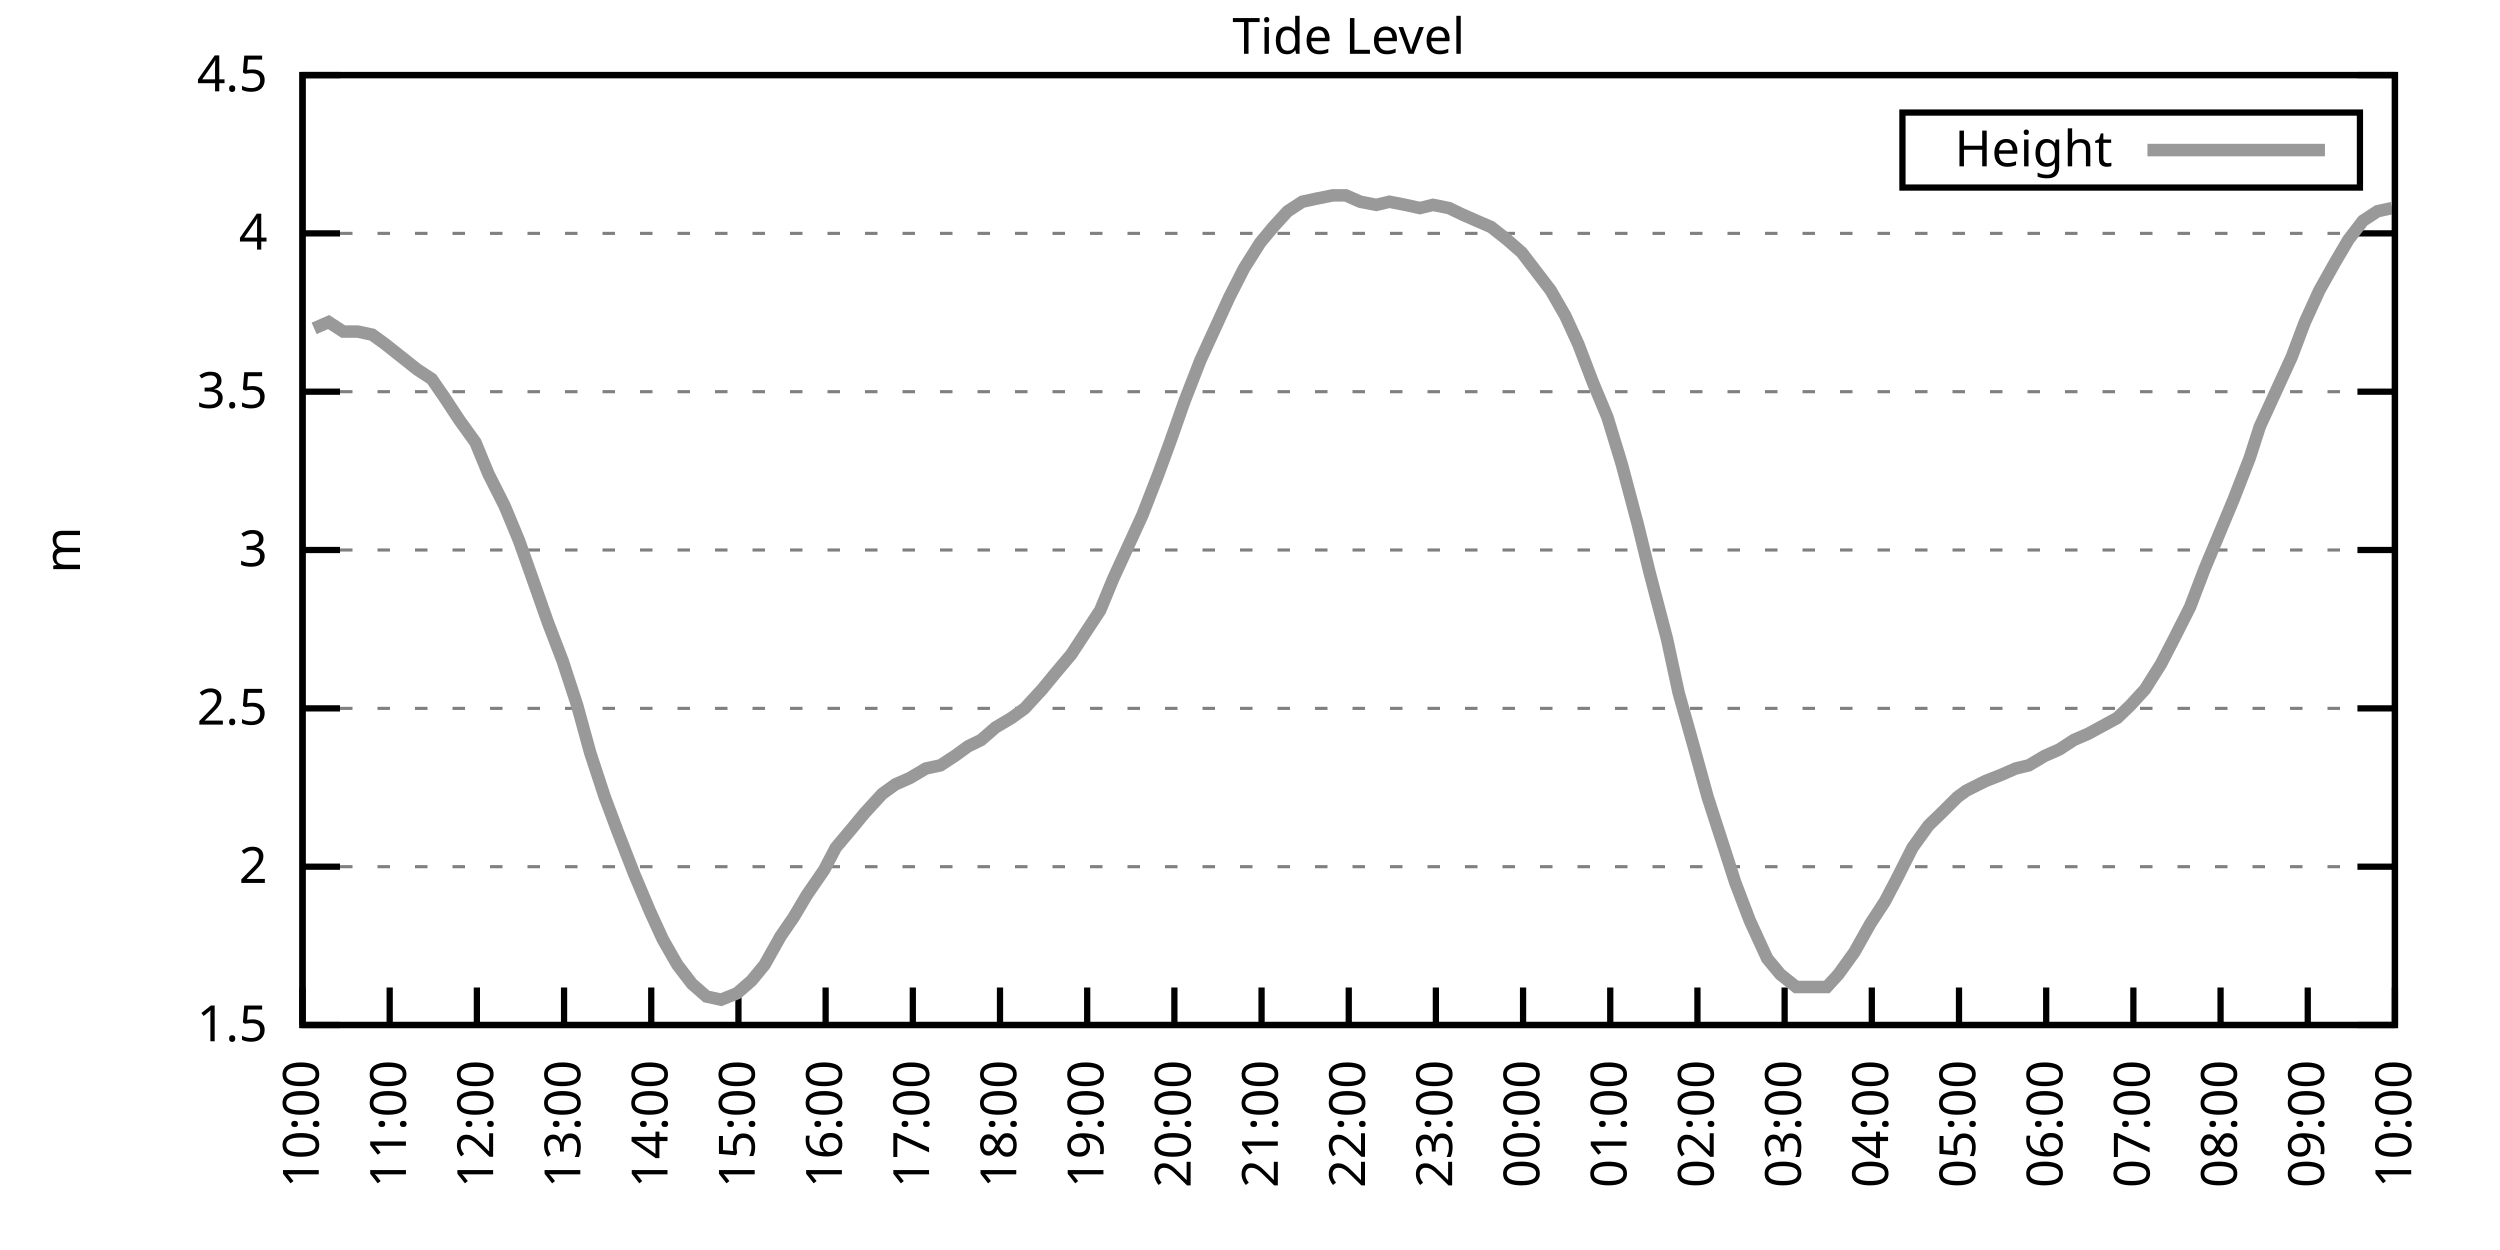
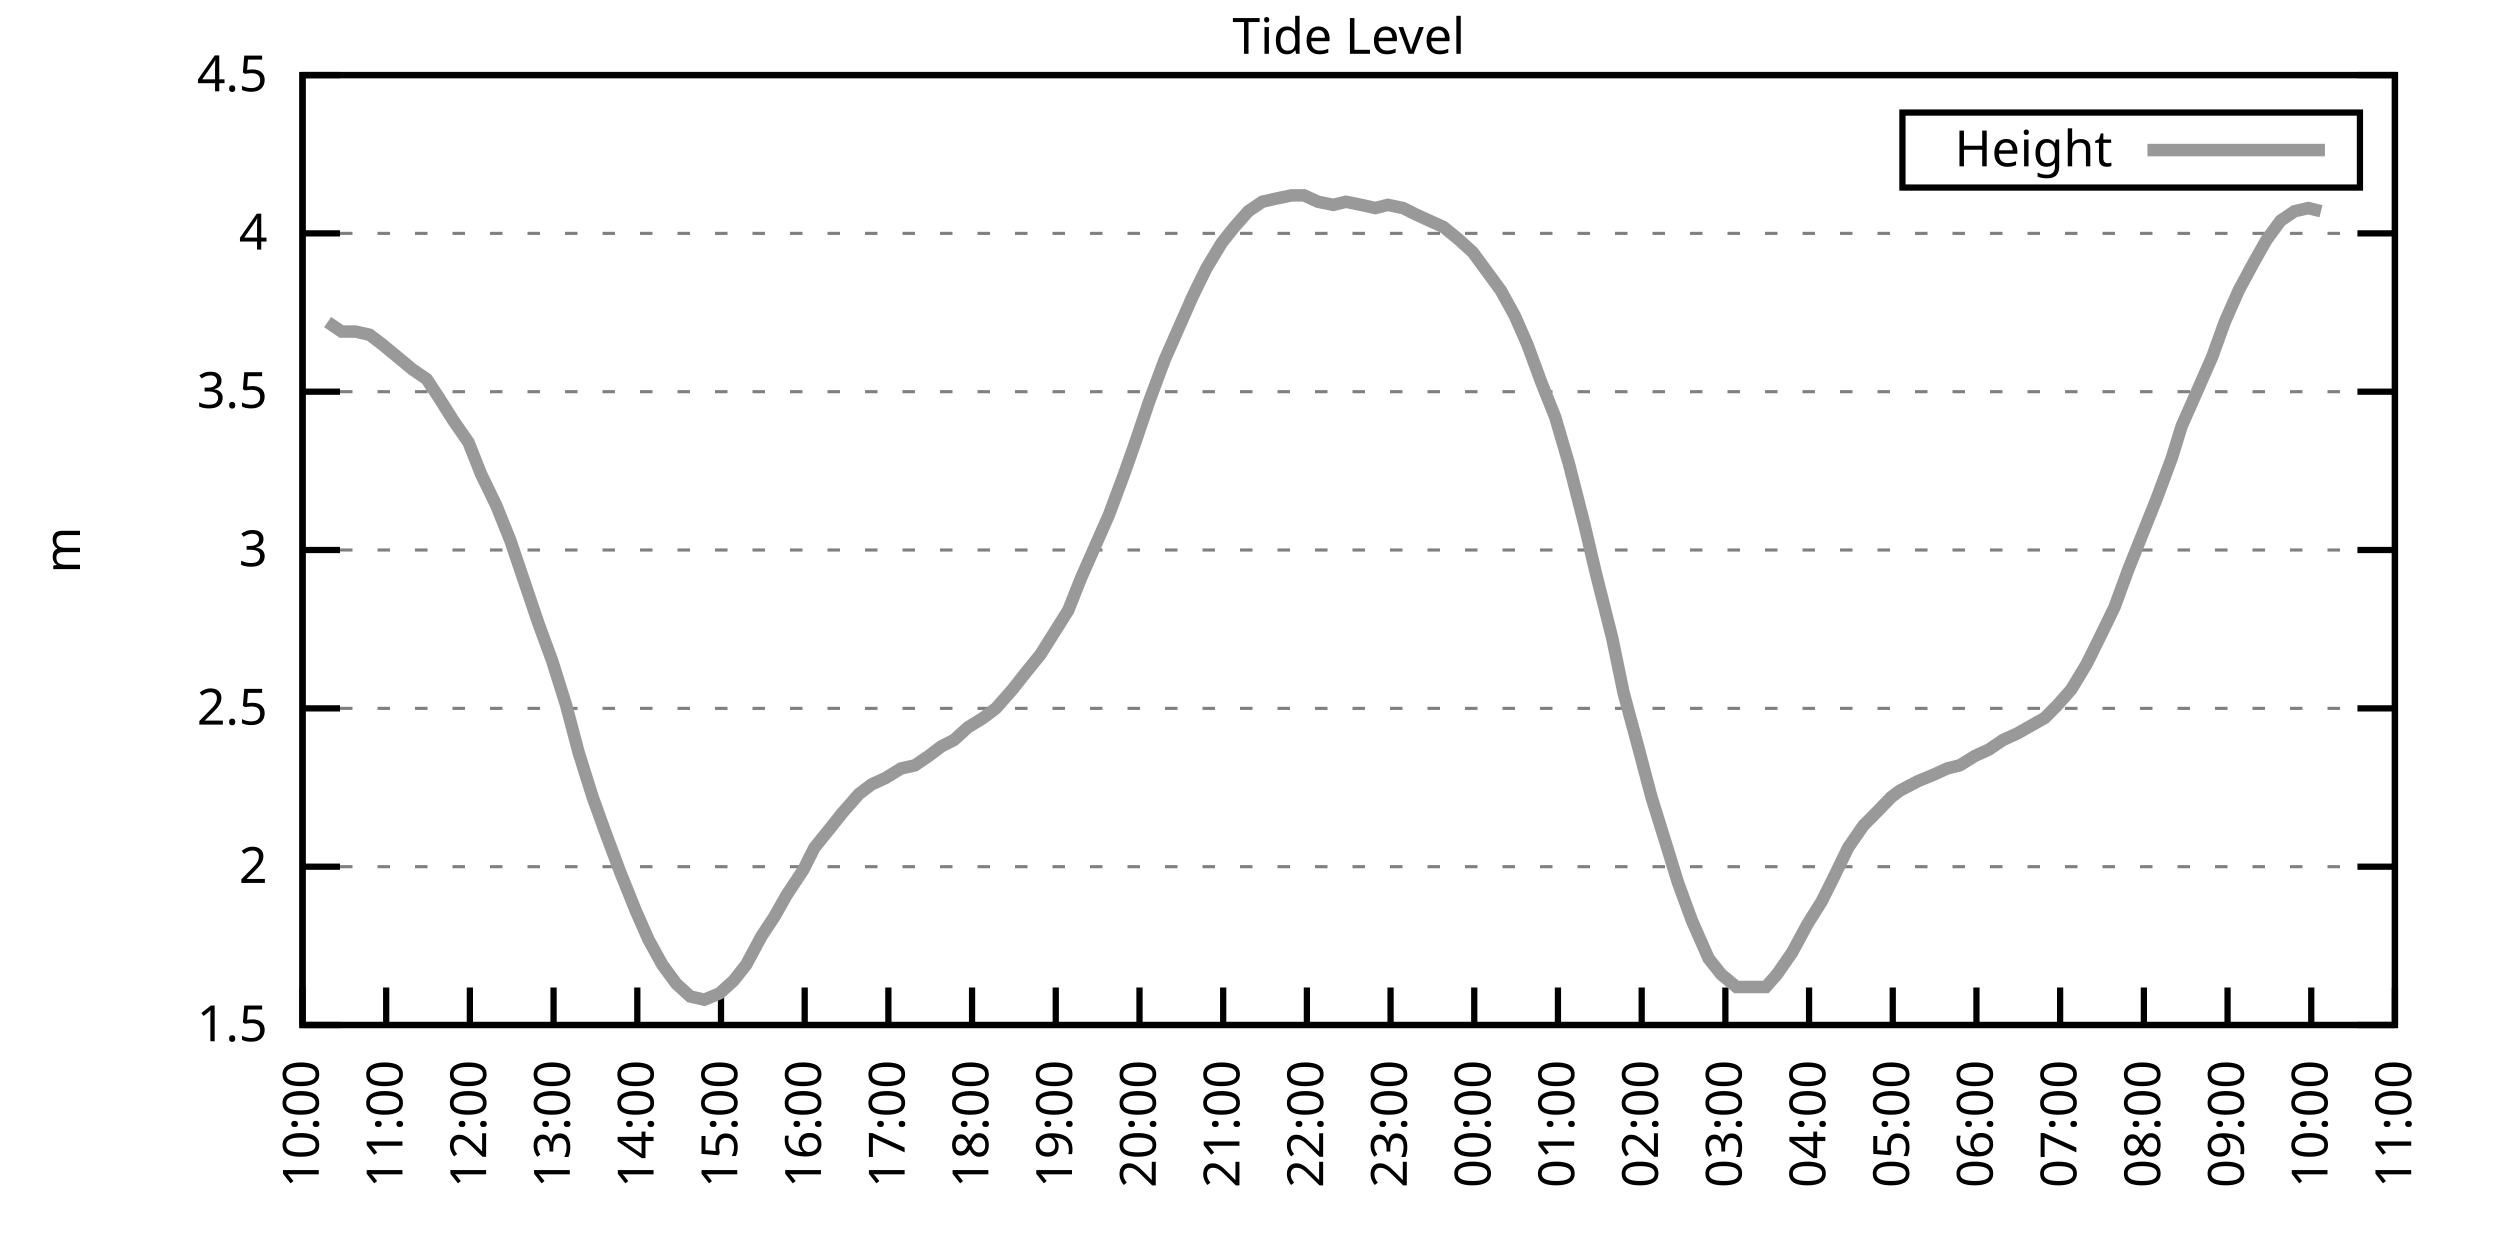
<svg xmlns="http://www.w3.org/2000/svg" xmlns:xlink="http://www.w3.org/1999/xlink" width="400" height="200" viewBox="0 0 400 200">
  <g id="gnuplot_canvas">
    <rect x="0" y="0" width="400" height="200" fill="none" />
    <defs>
      <circle id="gpDot" r="0.5" stroke-width="0.5" stroke="currentColor" />
      <path id="gpPt0" stroke-width="0.333" stroke="currentColor" d="M-1,0 h2 M0,-1 v2" />
      <path id="gpPt1" stroke-width="0.333" stroke="currentColor" d="M-1,-1 L1,1 M1,-1 L-1,1" />
      <path id="gpPt2" stroke-width="0.333" stroke="currentColor" d="M-1,0 L1,0 M0,-1 L0,1 M-1,-1 L1,1 M-1,1 L1,-1" />
      <rect id="gpPt3" stroke-width="0.333" stroke="currentColor" x="-1" y="-1" width="2" height="2" />
      <rect id="gpPt4" stroke-width="0.333" stroke="currentColor" fill="currentColor" x="-1" y="-1" width="2" height="2" />
      <circle id="gpPt5" stroke-width="0.333" stroke="currentColor" cx="0" cy="0" r="1" />
      <use xlink:href="#gpPt5" id="gpPt6" fill="currentColor" stroke="none" />
      <path id="gpPt7" stroke-width="0.333" stroke="currentColor" d="M0,-1.33 L-1.33,0.67 L1.33,0.67 z" />
      <use xlink:href="#gpPt7" id="gpPt8" fill="currentColor" stroke="none" />
      <use xlink:href="#gpPt7" id="gpPt9" stroke="currentColor" transform="rotate(180)" />
      <use xlink:href="#gpPt9" id="gpPt10" fill="currentColor" stroke="none" />
      <use xlink:href="#gpPt3" id="gpPt11" stroke="currentColor" transform="rotate(45)" />
      <use xlink:href="#gpPt11" id="gpPt12" fill="currentColor" stroke="none" />
      <path id="gpPt13" stroke-width="0.333" stroke="currentColor" d="M0,1.330 L1.265,0.411 L0.782,-1.067 L-0.782,-1.076 L-1.265,0.411 z" />
      <use xlink:href="#gpPt13" id="gpPt14" fill="currentColor" stroke="none" />
      <filter id="textbox" filterUnits="objectBoundingBox" x="0" y="0" height="1" width="1">
        <feFlood flood-color="white" flood-opacity="1" result="bgnd" />
        <feComposite in="SourceGraphic" in2="bgnd" operator="atop" />
      </filter>
      <filter id="greybox" filterUnits="objectBoundingBox" x="0" y="0" height="1" width="1">
        <feFlood flood-color="lightgrey" flood-opacity="1" result="grey" />
        <feComposite in="SourceGraphic" in2="grey" operator="atop" />
      </filter>
    </defs>
    <g fill="none" color="white" stroke="currentColor" stroke-width="1.00" stroke-linecap="butt" stroke-linejoin="miter">
</g>
    <g fill="none" color="black" stroke="currentColor" stroke-width="1.00" stroke-linecap="butt" stroke-linejoin="miter">
      <g stroke="none" shape-rendering="crispEdges">
        <polygon fill="rgb(255, 255, 255)" points="48.40,164.00 383.18,164.00 383.18,12.02 48.40,12.02 " />
      </g>
    </g>
    <g fill="none" color="black" stroke="currentColor" stroke-width="1.00" stroke-linecap="butt" stroke-linejoin="miter">
</g>
    <g fill="none" color="black" stroke="black" stroke-width="0.50" stroke-linecap="butt" stroke-linejoin="miter">
</g>
    <g fill="none" color="gray" stroke="currentColor" stroke-width="0.50" stroke-linecap="butt" stroke-linejoin="miter">
      <path stroke="gray" stroke-dasharray="2,4" class="gridline" d="M48.40,164.00 L383.19,164.00  " />
    </g>
    <g fill="none" color="gray" stroke="gray" stroke-width="1.00" stroke-linecap="butt" stroke-linejoin="miter">
</g>
    <g fill="none" color="black" stroke="currentColor" stroke-width="1.00" stroke-linecap="butt" stroke-linejoin="miter">
      <path stroke="black" d="M48.40,164.00 L54.40,164.00 M383.19,164.00 L377.19,164.00  " />
      <g transform="translate(42.80,166.60)" stroke="none" fill="black" font-family="Sans" font-size="8.00" text-anchor="end">
        <text>
          <tspan font-family="Sans"> 1.5</tspan>
        </text>
      </g>
    </g>
    <g fill="none" color="black" stroke="currentColor" stroke-width="1.00" stroke-linecap="butt" stroke-linejoin="miter">
</g>
    <g fill="none" color="black" stroke="black" stroke-width="0.50" stroke-linecap="butt" stroke-linejoin="miter">
</g>
    <g fill="none" color="gray" stroke="currentColor" stroke-width="0.50" stroke-linecap="butt" stroke-linejoin="miter">
      <path stroke="gray" stroke-dasharray="2,4" class="gridline" d="M48.40,138.67 L383.19,138.67  " />
    </g>
    <g fill="none" color="gray" stroke="gray" stroke-width="1.00" stroke-linecap="butt" stroke-linejoin="miter">
</g>
    <g fill="none" color="black" stroke="currentColor" stroke-width="1.00" stroke-linecap="butt" stroke-linejoin="miter">
      <path stroke="black" d="M48.40,138.67 L54.40,138.67 M383.19,138.67 L377.19,138.67  " />
      <g transform="translate(42.80,141.27)" stroke="none" fill="black" font-family="Sans" font-size="8.00" text-anchor="end">
        <text>
          <tspan font-family="Sans"> 2</tspan>
        </text>
      </g>
    </g>
    <g fill="none" color="black" stroke="currentColor" stroke-width="1.00" stroke-linecap="butt" stroke-linejoin="miter">
</g>
    <g fill="none" color="black" stroke="black" stroke-width="0.50" stroke-linecap="butt" stroke-linejoin="miter">
</g>
    <g fill="none" color="gray" stroke="currentColor" stroke-width="0.50" stroke-linecap="butt" stroke-linejoin="miter">
      <path stroke="gray" stroke-dasharray="2,4" class="gridline" d="M48.40,113.34 L383.19,113.34  " />
    </g>
    <g fill="none" color="gray" stroke="gray" stroke-width="1.00" stroke-linecap="butt" stroke-linejoin="miter">
</g>
    <g fill="none" color="black" stroke="currentColor" stroke-width="1.00" stroke-linecap="butt" stroke-linejoin="miter">
      <path stroke="black" d="M48.40,113.34 L54.40,113.34 M383.19,113.34 L377.19,113.34  " />
      <g transform="translate(42.80,115.94)" stroke="none" fill="black" font-family="Sans" font-size="8.00" text-anchor="end">
        <text>
          <tspan font-family="Sans"> 2.5</tspan>
        </text>
      </g>
    </g>
    <g fill="none" color="black" stroke="currentColor" stroke-width="1.00" stroke-linecap="butt" stroke-linejoin="miter">
</g>
    <g fill="none" color="black" stroke="black" stroke-width="0.50" stroke-linecap="butt" stroke-linejoin="miter">
</g>
    <g fill="none" color="gray" stroke="currentColor" stroke-width="0.50" stroke-linecap="butt" stroke-linejoin="miter">
      <path stroke="gray" stroke-dasharray="2,4" class="gridline" d="M48.40,88.00 L383.19,88.00  " />
    </g>
    <g fill="none" color="gray" stroke="gray" stroke-width="1.00" stroke-linecap="butt" stroke-linejoin="miter">
</g>
    <g fill="none" color="black" stroke="currentColor" stroke-width="1.00" stroke-linecap="butt" stroke-linejoin="miter">
      <path stroke="black" d="M48.40,88.00 L54.40,88.00 M383.19,88.00 L377.19,88.00  " />
      <g transform="translate(42.80,90.60)" stroke="none" fill="black" font-family="Sans" font-size="8.00" text-anchor="end">
        <text>
          <tspan font-family="Sans"> 3</tspan>
        </text>
      </g>
    </g>
    <g fill="none" color="black" stroke="currentColor" stroke-width="1.00" stroke-linecap="butt" stroke-linejoin="miter">
</g>
    <g fill="none" color="black" stroke="black" stroke-width="0.50" stroke-linecap="butt" stroke-linejoin="miter">
</g>
    <g fill="none" color="gray" stroke="currentColor" stroke-width="0.50" stroke-linecap="butt" stroke-linejoin="miter">
      <path stroke="gray" stroke-dasharray="2,4" class="gridline" d="M48.40,62.67 L383.19,62.67  " />
    </g>
    <g fill="none" color="gray" stroke="gray" stroke-width="1.00" stroke-linecap="butt" stroke-linejoin="miter">
</g>
    <g fill="none" color="black" stroke="currentColor" stroke-width="1.00" stroke-linecap="butt" stroke-linejoin="miter">
      <path stroke="black" d="M48.40,62.67 L54.40,62.67 M383.19,62.67 L377.19,62.67  " />
      <g transform="translate(42.80,65.27)" stroke="none" fill="black" font-family="Sans" font-size="8.00" text-anchor="end">
        <text>
          <tspan font-family="Sans"> 3.5</tspan>
        </text>
      </g>
    </g>
    <g fill="none" color="black" stroke="currentColor" stroke-width="1.00" stroke-linecap="butt" stroke-linejoin="miter">
</g>
    <g fill="none" color="black" stroke="black" stroke-width="0.50" stroke-linecap="butt" stroke-linejoin="miter">
</g>
    <g fill="none" color="gray" stroke="currentColor" stroke-width="0.50" stroke-linecap="butt" stroke-linejoin="miter">
      <path stroke="gray" stroke-dasharray="2,4" class="gridline" d="M48.40,37.34 L383.19,37.34  " />
    </g>
    <g fill="none" color="gray" stroke="gray" stroke-width="1.00" stroke-linecap="butt" stroke-linejoin="miter">
</g>
    <g fill="none" color="black" stroke="currentColor" stroke-width="1.00" stroke-linecap="butt" stroke-linejoin="miter">
      <path stroke="black" d="M48.40,37.34 L54.40,37.34 M383.19,37.34 L377.19,37.34  " />
      <g transform="translate(42.80,39.94)" stroke="none" fill="black" font-family="Sans" font-size="8.00" text-anchor="end">
        <text>
          <tspan font-family="Sans"> 4</tspan>
        </text>
      </g>
    </g>
    <g fill="none" color="black" stroke="currentColor" stroke-width="1.00" stroke-linecap="butt" stroke-linejoin="miter">
</g>
    <g fill="none" color="black" stroke="black" stroke-width="0.50" stroke-linecap="butt" stroke-linejoin="miter">
</g>
    <g fill="none" color="gray" stroke="currentColor" stroke-width="0.50" stroke-linecap="butt" stroke-linejoin="miter">
      <path stroke="gray" stroke-dasharray="2,4" class="gridline" d="M48.40,12.01 L383.19,12.01  " />
    </g>
    <g fill="none" color="gray" stroke="gray" stroke-width="1.00" stroke-linecap="butt" stroke-linejoin="miter">
</g>
    <g fill="none" color="black" stroke="currentColor" stroke-width="1.00" stroke-linecap="butt" stroke-linejoin="miter">
      <path stroke="black" d="M48.40,12.01 L54.40,12.01 M383.19,12.01 L377.19,12.01  " />
      <g transform="translate(42.80,14.61)" stroke="none" fill="black" font-family="Sans" font-size="8.00" text-anchor="end">
        <text>
          <tspan font-family="Sans"> 4.5</tspan>
        </text>
      </g>
    </g>
    <g fill="none" color="black" stroke="currentColor" stroke-width="1.00" stroke-linecap="butt" stroke-linejoin="miter">
      <path stroke="black" d="M48.40,164.00 L48.40,158.00  " />
      <g transform="translate(51.00,169.60) rotate(270.00)" stroke="none" fill="black" font-family="Sans" font-size="8.00" text-anchor="end">
        <text>
          <tspan font-family="Sans">10:00</tspan>
        </text>
      </g>
    </g>
    <g fill="none" color="black" stroke="currentColor" stroke-width="1.00" stroke-linecap="butt" stroke-linejoin="miter">
-       <path stroke="black" d="M62.35,164.00 L62.35,158.00  " />
-       <g transform="translate(64.95,169.60) rotate(270.00)" stroke="none" fill="black" font-family="Sans" font-size="8.00" text-anchor="end">
+       <path stroke="black" d="M61.79,164.00 L61.79,158.00  " />
+       <g transform="translate(64.39,169.60) rotate(270.00)" stroke="none" fill="black" font-family="Sans" font-size="8.00" text-anchor="end">
        <text>
          <tspan font-family="Sans">11:00</tspan>
        </text>
      </g>
    </g>
    <g fill="none" color="black" stroke="currentColor" stroke-width="1.00" stroke-linecap="butt" stroke-linejoin="miter">
-       <path stroke="black" d="M76.30,164.00 L76.30,158.00  " />
-       <g transform="translate(78.90,169.60) rotate(270.00)" stroke="none" fill="black" font-family="Sans" font-size="8.00" text-anchor="end">
+       <path stroke="black" d="M75.18,164.00 L75.18,158.00  " />
+       <g transform="translate(77.78,169.60) rotate(270.00)" stroke="none" fill="black" font-family="Sans" font-size="8.00" text-anchor="end">
        <text>
          <tspan font-family="Sans">12:00</tspan>
        </text>
      </g>
    </g>
    <g fill="none" color="black" stroke="currentColor" stroke-width="1.00" stroke-linecap="butt" stroke-linejoin="miter">
-       <path stroke="black" d="M90.25,164.00 L90.25,158.00  " />
-       <g transform="translate(92.85,169.60) rotate(270.00)" stroke="none" fill="black" font-family="Sans" font-size="8.00" text-anchor="end">
+       <path stroke="black" d="M88.57,164.00 L88.57,158.00  " />
+       <g transform="translate(91.17,169.60) rotate(270.00)" stroke="none" fill="black" font-family="Sans" font-size="8.00" text-anchor="end">
        <text>
          <tspan font-family="Sans">13:00</tspan>
        </text>
      </g>
    </g>
    <g fill="none" color="black" stroke="currentColor" stroke-width="1.00" stroke-linecap="butt" stroke-linejoin="miter">
-       <path stroke="black" d="M104.20,164.00 L104.20,158.00  " />
-       <g transform="translate(106.80,169.60) rotate(270.00)" stroke="none" fill="black" font-family="Sans" font-size="8.00" text-anchor="end">
+       <path stroke="black" d="M101.97,164.00 L101.97,158.00  " />
+       <g transform="translate(104.57,169.60) rotate(270.00)" stroke="none" fill="black" font-family="Sans" font-size="8.00" text-anchor="end">
        <text>
          <tspan font-family="Sans">14:00</tspan>
        </text>
      </g>
    </g>
    <g fill="none" color="black" stroke="currentColor" stroke-width="1.00" stroke-linecap="butt" stroke-linejoin="miter">
-       <path stroke="black" d="M118.15,164.00 L118.15,158.00  " />
-       <g transform="translate(120.75,169.60) rotate(270.00)" stroke="none" fill="black" font-family="Sans" font-size="8.00" text-anchor="end">
+       <path stroke="black" d="M115.36,164.00 L115.36,158.00  " />
+       <g transform="translate(117.96,169.60) rotate(270.00)" stroke="none" fill="black" font-family="Sans" font-size="8.00" text-anchor="end">
        <text>
          <tspan font-family="Sans">15:00</tspan>
        </text>
      </g>
    </g>
    <g fill="none" color="black" stroke="currentColor" stroke-width="1.00" stroke-linecap="butt" stroke-linejoin="miter">
-       <path stroke="black" d="M132.10,164.00 L132.10,158.00  " />
-       <g transform="translate(134.70,169.60) rotate(270.00)" stroke="none" fill="black" font-family="Sans" font-size="8.00" text-anchor="end">
+       <path stroke="black" d="M128.75,164.00 L128.75,158.00  " />
+       <g transform="translate(131.35,169.60) rotate(270.00)" stroke="none" fill="black" font-family="Sans" font-size="8.00" text-anchor="end">
        <text>
          <tspan font-family="Sans">16:00</tspan>
        </text>
      </g>
    </g>
    <g fill="none" color="black" stroke="currentColor" stroke-width="1.00" stroke-linecap="butt" stroke-linejoin="miter">
-       <path stroke="black" d="M146.05,164.00 L146.05,158.00  " />
-       <g transform="translate(148.65,169.60) rotate(270.00)" stroke="none" fill="black" font-family="Sans" font-size="8.00" text-anchor="end">
+       <path stroke="black" d="M142.14,164.00 L142.14,158.00  " />
+       <g transform="translate(144.74,169.60) rotate(270.00)" stroke="none" fill="black" font-family="Sans" font-size="8.00" text-anchor="end">
        <text>
          <tspan font-family="Sans">17:00</tspan>
        </text>
      </g>
    </g>
    <g fill="none" color="black" stroke="currentColor" stroke-width="1.00" stroke-linecap="butt" stroke-linejoin="miter">
-       <path stroke="black" d="M160.00,164.00 L160.00,158.00  " />
-       <g transform="translate(162.60,169.60) rotate(270.00)" stroke="none" fill="black" font-family="Sans" font-size="8.00" text-anchor="end">
+       <path stroke="black" d="M155.53,164.00 L155.53,158.00  " />
+       <g transform="translate(158.13,169.60) rotate(270.00)" stroke="none" fill="black" font-family="Sans" font-size="8.00" text-anchor="end">
        <text>
          <tspan font-family="Sans">18:00</tspan>
        </text>
      </g>
    </g>
    <g fill="none" color="black" stroke="currentColor" stroke-width="1.00" stroke-linecap="butt" stroke-linejoin="miter">
-       <path stroke="black" d="M173.95,164.00 L173.95,158.00  " />
-       <g transform="translate(176.55,169.60) rotate(270.00)" stroke="none" fill="black" font-family="Sans" font-size="8.00" text-anchor="end">
+       <path stroke="black" d="M168.92,164.00 L168.92,158.00  " />
+       <g transform="translate(171.52,169.60) rotate(270.00)" stroke="none" fill="black" font-family="Sans" font-size="8.00" text-anchor="end">
        <text>
          <tspan font-family="Sans">19:00</tspan>
        </text>
      </g>
    </g>
    <g fill="none" color="black" stroke="currentColor" stroke-width="1.00" stroke-linecap="butt" stroke-linejoin="miter">
-       <path stroke="black" d="M187.90,164.00 L187.90,158.00  " />
-       <g transform="translate(190.50,169.60) rotate(270.00)" stroke="none" fill="black" font-family="Sans" font-size="8.00" text-anchor="end">
+       <path stroke="black" d="M182.32,164.00 L182.32,158.00  " />
+       <g transform="translate(184.92,169.60) rotate(270.00)" stroke="none" fill="black" font-family="Sans" font-size="8.00" text-anchor="end">
        <text>
          <tspan font-family="Sans">20:00</tspan>
        </text>
      </g>
    </g>
    <g fill="none" color="black" stroke="currentColor" stroke-width="1.00" stroke-linecap="butt" stroke-linejoin="miter">
-       <path stroke="black" d="M201.85,164.00 L201.85,158.00  " />
-       <g transform="translate(204.45,169.60) rotate(270.00)" stroke="none" fill="black" font-family="Sans" font-size="8.00" text-anchor="end">
+       <path stroke="black" d="M195.71,164.00 L195.71,158.00  " />
+       <g transform="translate(198.31,169.60) rotate(270.00)" stroke="none" fill="black" font-family="Sans" font-size="8.00" text-anchor="end">
        <text>
          <tspan font-family="Sans">21:00</tspan>
        </text>
      </g>
    </g>
    <g fill="none" color="black" stroke="currentColor" stroke-width="1.00" stroke-linecap="butt" stroke-linejoin="miter">
-       <path stroke="black" d="M215.80,164.00 L215.80,158.00  " />
-       <g transform="translate(218.40,169.60) rotate(270.00)" stroke="none" fill="black" font-family="Sans" font-size="8.00" text-anchor="end">
+       <path stroke="black" d="M209.10,164.00 L209.10,158.00  " />
+       <g transform="translate(211.70,169.60) rotate(270.00)" stroke="none" fill="black" font-family="Sans" font-size="8.00" text-anchor="end">
        <text>
          <tspan font-family="Sans">22:00</tspan>
        </text>
      </g>
    </g>
    <g fill="none" color="black" stroke="currentColor" stroke-width="1.00" stroke-linecap="butt" stroke-linejoin="miter">
-       <path stroke="black" d="M229.74,164.00 L229.74,158.00  " />
-       <g transform="translate(232.34,169.60) rotate(270.00)" stroke="none" fill="black" font-family="Sans" font-size="8.00" text-anchor="end">
+       <path stroke="black" d="M222.49,164.00 L222.49,158.00  " />
+       <g transform="translate(225.09,169.60) rotate(270.00)" stroke="none" fill="black" font-family="Sans" font-size="8.00" text-anchor="end">
        <text>
          <tspan font-family="Sans">23:00</tspan>
        </text>
      </g>
    </g>
    <g fill="none" color="black" stroke="currentColor" stroke-width="1.00" stroke-linecap="butt" stroke-linejoin="miter">
-       <path stroke="black" d="M243.69,164.00 L243.69,158.00  " />
-       <g transform="translate(246.29,169.60) rotate(270.00)" stroke="none" fill="black" font-family="Sans" font-size="8.00" text-anchor="end">
+       <path stroke="black" d="M235.88,164.00 L235.88,158.00  " />
+       <g transform="translate(238.48,169.60) rotate(270.00)" stroke="none" fill="black" font-family="Sans" font-size="8.00" text-anchor="end">
        <text>
          <tspan font-family="Sans">00:00</tspan>
        </text>
      </g>
    </g>
    <g fill="none" color="black" stroke="currentColor" stroke-width="1.00" stroke-linecap="butt" stroke-linejoin="miter">
-       <path stroke="black" d="M257.64,164.00 L257.64,158.00  " />
-       <g transform="translate(260.24,169.60) rotate(270.00)" stroke="none" fill="black" font-family="Sans" font-size="8.00" text-anchor="end">
+       <path stroke="black" d="M249.27,164.00 L249.27,158.00  " />
+       <g transform="translate(251.87,169.60) rotate(270.00)" stroke="none" fill="black" font-family="Sans" font-size="8.00" text-anchor="end">
        <text>
          <tspan font-family="Sans">01:00</tspan>
        </text>
      </g>
    </g>
    <g fill="none" color="black" stroke="currentColor" stroke-width="1.00" stroke-linecap="butt" stroke-linejoin="miter">
-       <path stroke="black" d="M271.59,164.00 L271.59,158.00  " />
-       <g transform="translate(274.19,169.60) rotate(270.00)" stroke="none" fill="black" font-family="Sans" font-size="8.00" text-anchor="end">
+       <path stroke="black" d="M262.67,164.00 L262.67,158.00  " />
+       <g transform="translate(265.27,169.60) rotate(270.00)" stroke="none" fill="black" font-family="Sans" font-size="8.00" text-anchor="end">
        <text>
          <tspan font-family="Sans">02:00</tspan>
        </text>
      </g>
    </g>
    <g fill="none" color="black" stroke="currentColor" stroke-width="1.00" stroke-linecap="butt" stroke-linejoin="miter">
-       <path stroke="black" d="M285.54,164.00 L285.54,158.00  " />
-       <g transform="translate(288.14,169.60) rotate(270.00)" stroke="none" fill="black" font-family="Sans" font-size="8.00" text-anchor="end">
+       <path stroke="black" d="M276.06,164.00 L276.06,158.00  " />
+       <g transform="translate(278.66,169.60) rotate(270.00)" stroke="none" fill="black" font-family="Sans" font-size="8.00" text-anchor="end">
        <text>
          <tspan font-family="Sans">03:00</tspan>
        </text>
      </g>
    </g>
    <g fill="none" color="black" stroke="currentColor" stroke-width="1.00" stroke-linecap="butt" stroke-linejoin="miter">
-       <path stroke="black" d="M299.49,164.00 L299.49,158.00  " />
-       <g transform="translate(302.09,169.60) rotate(270.00)" stroke="none" fill="black" font-family="Sans" font-size="8.00" text-anchor="end">
+       <path stroke="black" d="M289.45,164.00 L289.45,158.00  " />
+       <g transform="translate(292.05,169.60) rotate(270.00)" stroke="none" fill="black" font-family="Sans" font-size="8.00" text-anchor="end">
        <text>
          <tspan font-family="Sans">04:00</tspan>
        </text>
      </g>
    </g>
    <g fill="none" color="black" stroke="currentColor" stroke-width="1.00" stroke-linecap="butt" stroke-linejoin="miter">
-       <path stroke="black" d="M313.44,164.00 L313.44,158.00  " />
-       <g transform="translate(316.04,169.60) rotate(270.00)" stroke="none" fill="black" font-family="Sans" font-size="8.00" text-anchor="end">
+       <path stroke="black" d="M302.84,164.00 L302.84,158.00  " />
+       <g transform="translate(305.44,169.60) rotate(270.00)" stroke="none" fill="black" font-family="Sans" font-size="8.00" text-anchor="end">
        <text>
          <tspan font-family="Sans">05:00</tspan>
        </text>
      </g>
    </g>
    <g fill="none" color="black" stroke="currentColor" stroke-width="1.00" stroke-linecap="butt" stroke-linejoin="miter">
-       <path stroke="black" d="M327.39,164.00 L327.39,158.00  " />
-       <g transform="translate(329.99,169.60) rotate(270.00)" stroke="none" fill="black" font-family="Sans" font-size="8.00" text-anchor="end">
+       <path stroke="black" d="M316.23,164.00 L316.23,158.00  " />
+       <g transform="translate(318.83,169.60) rotate(270.00)" stroke="none" fill="black" font-family="Sans" font-size="8.00" text-anchor="end">
        <text>
          <tspan font-family="Sans">06:00</tspan>
        </text>
      </g>
    </g>
    <g fill="none" color="black" stroke="currentColor" stroke-width="1.00" stroke-linecap="butt" stroke-linejoin="miter">
-       <path stroke="black" d="M341.34,164.00 L341.34,158.00  " />
-       <g transform="translate(343.94,169.60) rotate(270.00)" stroke="none" fill="black" font-family="Sans" font-size="8.00" text-anchor="end">
+       <path stroke="black" d="M329.62,164.00 L329.62,158.00  " />
+       <g transform="translate(332.22,169.60) rotate(270.00)" stroke="none" fill="black" font-family="Sans" font-size="8.00" text-anchor="end">
        <text>
          <tspan font-family="Sans">07:00</tspan>
        </text>
      </g>
    </g>
    <g fill="none" color="black" stroke="currentColor" stroke-width="1.00" stroke-linecap="butt" stroke-linejoin="miter">
-       <path stroke="black" d="M355.29,164.00 L355.29,158.00  " />
-       <g transform="translate(357.89,169.60) rotate(270.00)" stroke="none" fill="black" font-family="Sans" font-size="8.00" text-anchor="end">
+       <path stroke="black" d="M343.02,164.00 L343.02,158.00  " />
+       <g transform="translate(345.62,169.60) rotate(270.00)" stroke="none" fill="black" font-family="Sans" font-size="8.00" text-anchor="end">
        <text>
          <tspan font-family="Sans">08:00</tspan>
        </text>
      </g>
    </g>
    <g fill="none" color="black" stroke="currentColor" stroke-width="1.00" stroke-linecap="butt" stroke-linejoin="miter">
-       <path stroke="black" d="M369.24,164.00 L369.24,158.00  " />
-       <g transform="translate(371.84,169.60) rotate(270.00)" stroke="none" fill="black" font-family="Sans" font-size="8.00" text-anchor="end">
+       <path stroke="black" d="M356.41,164.00 L356.41,158.00  " />
+       <g transform="translate(359.01,169.60) rotate(270.00)" stroke="none" fill="black" font-family="Sans" font-size="8.00" text-anchor="end">
        <text>
          <tspan font-family="Sans">09:00</tspan>
+         </text>
+       </g>
+     </g>
+     <g fill="none" color="black" stroke="currentColor" stroke-width="1.00" stroke-linecap="butt" stroke-linejoin="miter">
+       <path stroke="black" d="M369.80,164.00 L369.80,158.00  " />
+       <g transform="translate(372.40,169.60) rotate(270.00)" stroke="none" fill="black" font-family="Sans" font-size="8.00" text-anchor="end">
+         <text>
+           <tspan font-family="Sans">10:00</tspan>
        </text>
      </g>
    </g>
    <g fill="none" color="black" stroke="currentColor" stroke-width="1.00" stroke-linecap="butt" stroke-linejoin="miter">
      <path stroke="black" d="M383.19,164.00 L383.19,158.00  " />
      <g transform="translate(385.79,169.60) rotate(270.00)" stroke="none" fill="black" font-family="Sans" font-size="8.00" text-anchor="end">
        <text>
-           <tspan font-family="Sans">10:00</tspan>
+           <tspan font-family="Sans">11:00</tspan>
        </text>
      </g>
    </g>
    <g fill="none" color="black" stroke="currentColor" stroke-width="1.00" stroke-linecap="butt" stroke-linejoin="miter">
</g>
    <g fill="none" color="black" stroke="currentColor" stroke-width="1.00" stroke-linecap="butt" stroke-linejoin="miter">
      <path stroke="black" d="M48.40,12.01 L48.40,164.00 L383.19,164.00 L383.19,12.01 L48.40,12.01 Z  " />
    </g>
    <g fill="none" color="black" stroke="currentColor" stroke-width="1.00" stroke-linecap="butt" stroke-linejoin="miter">
</g>
    <g fill="none" color="black" stroke="currentColor" stroke-width="1.00" stroke-linecap="butt" stroke-linejoin="miter">
      <path stroke="black" d="M304.39,30.01 L304.39,18.01 L377.59,18.01 L377.59,30.01 L304.39,30.01 Z  " />
    </g>
    <g id="Tide_level_plot_1">
      <g fill="none" color="white" stroke="black" stroke-width="2.00" stroke-linecap="butt" stroke-linejoin="miter">
</g>
      <g fill="none" color="black" stroke="currentColor" stroke-width="2.00" stroke-linecap="butt" stroke-linejoin="miter">
        <g transform="translate(337.99,26.61)" stroke="none" fill="black" font-family="Sans" font-size="8.00" text-anchor="end">
          <text>
            <tspan font-family="Sans">Height</tspan>
          </text>
        </g>
      </g>
      <g fill="none" color="black" stroke="currentColor" stroke-width="2.00" stroke-linecap="butt" stroke-linejoin="miter">
-         <path stroke="rgb(153, 153, 153)" d="M343.59,24.01 L371.99,24.01 M50.26,52.54 L52.58,51.53 L54.91,53.05 L57.23,53.05 L59.56,53.55 L61.65,55.07   L64.21,57.10 L66.77,59.13 L69.09,60.65 L71.18,63.69 L73.51,67.23 L76.07,70.78 L78.16,75.85 L80.72,80.91   L83.04,86.49 L85.37,93.07 L87.69,99.66 L90.02,105.74 L92.34,112.83 L94.43,120.43 L96.76,127.52 L98.85,133.10   L101.41,139.68 L103.97,145.76 L106.06,150.32 L108.38,154.37 L110.71,157.41 L113.03,159.44 L115.36,159.95 L117.92,158.93   L120.24,156.91 L122.33,154.37 L124.89,149.81 L126.98,146.77 L129.08,143.23 L131.87,139.17 L133.72,135.63 L136.28,132.59   L138.37,130.06 L141.16,127.02 L143.26,125.50 L145.58,124.48 L148.14,122.96 L150.46,122.46 L152.79,120.94 L154.88,119.42   L156.97,118.40 L159.30,116.38 L161.86,114.86 L163.95,113.34 L166.74,110.30 L168.83,107.76 L171.39,104.72 L173.71,101.18   L176.04,97.63 L178.13,92.56 L180.46,87.50 L182.78,82.43 L185.34,75.85 L187.20,70.78 L189.52,64.19 L192.08,57.61   L194.64,52.03 L196.73,47.47 L199.06,42.91 L201.61,38.86 L203.71,36.33 L206.03,33.80 L208.36,32.28 L210.68,31.77   L213.24,31.26 L215.33,31.26 L217.65,32.28 L220.21,32.78 L222.30,32.28 L224.86,32.78 L227.19,33.29 L229.28,32.78   L231.84,33.29 L233.93,34.30 L236.25,35.32 L238.58,36.33 L241.14,38.35 L243.46,40.38 L245.79,43.42 L248.11,46.46   L250.44,50.51 L252.53,55.07 L254.85,61.15 L257.18,66.73 L259.50,74.33 L262.06,83.95 L263.92,91.55 L266.71,102.19   L268.57,110.80 L271.13,119.92 L273.22,127.52 L276.01,136.14 L277.64,141.20 L279.96,147.28 L282.75,153.36 L284.85,155.89   L287.40,157.92 L289.96,157.92 L292.29,157.92 L294.15,155.89 L296.70,152.35 L299.26,147.79 L301.58,144.24 L303.44,140.69   L306.00,135.63 L308.56,132.08 L310.65,130.06 L313.21,127.52 L314.60,126.51 L317.63,124.99 L320.18,123.98 L322.51,122.96   L324.60,122.46 L327.16,120.94 L329.48,119.92 L331.81,118.40 L334.13,117.39 L335.99,116.38 L338.78,114.86 L340.88,112.83   L343.20,110.30 L345.76,106.24 L347.85,102.19 L350.41,97.12 L352.73,91.04 L355.06,85.47 L357.38,79.90 L359.94,73.31   L361.57,68.25 L364.13,62.67 L366.68,57.10 L368.78,51.53 L371.10,46.46 L373.66,41.90 L375.75,38.35 L378.08,35.32   L380.40,33.80 L382.73,33.29  " />
+         <path stroke="rgb(153, 153, 153)" d="M343.59,24.01 L371.99,24.01 M52.42,51.53 L54.65,53.05 L56.88,53.05 L59.11,53.55 L61.12,55.07 L63.58,57.10   L66.03,59.13 L68.26,60.65 L70.27,63.69 L72.50,67.23 L74.96,70.78 L76.97,75.85 L79.42,80.91 L81.66,86.49   L83.89,93.07 L86.12,99.66 L88.35,105.74 L90.58,112.83 L92.59,120.43 L94.82,127.52 L96.83,133.10 L99.29,139.68   L101.74,145.76 L103.75,150.32 L105.98,154.37 L108.22,157.41 L110.45,159.44 L112.68,159.95 L115.13,158.93 L117.37,156.91   L119.38,154.37 L121.83,149.81 L123.84,146.77 L125.85,143.23 L128.53,139.17 L130.31,135.63 L132.77,132.59 L134.78,130.06   L137.45,127.02 L139.46,125.50 L141.69,124.48 L144.15,122.96 L146.38,122.46 L148.61,120.94 L150.62,119.42 L152.63,118.40   L154.86,116.38 L157.32,114.86 L159.33,113.34 L162.01,110.30 L164.01,107.76 L166.47,104.72 L168.70,101.18 L170.93,97.63   L172.94,92.56 L175.17,87.50 L177.41,82.43 L179.86,75.85 L181.65,70.78 L183.88,64.19 L186.33,57.61 L188.79,52.03   L190.80,47.47 L193.03,42.91 L195.48,38.86 L197.49,36.33 L199.73,33.80 L201.96,32.28 L204.19,31.77 L206.64,31.26   L208.65,31.26 L210.88,32.28 L213.34,32.78 L215.35,32.28 L217.80,32.78 L220.04,33.29 L222.04,32.78 L224.50,33.29   L226.51,34.30 L228.74,35.32 L230.97,36.33 L233.43,38.35 L235.66,40.38 L237.89,43.42 L240.12,46.46 L242.36,50.51   L244.36,55.07 L246.60,61.15 L248.83,66.73 L251.06,74.33 L253.51,83.95 L255.30,91.55 L257.98,102.19 L259.76,110.80   L262.22,119.92 L264.23,127.52 L266.91,136.14 L268.47,141.20 L270.70,147.28 L273.38,153.36 L275.39,155.89 L277.84,157.92   L280.30,157.92 L282.53,157.92 L284.32,155.89 L286.77,152.35 L289.23,147.79 L291.46,144.24 L293.24,140.69 L295.70,135.63   L298.15,132.08 L300.16,130.06 L302.62,127.52 L303.96,126.51 L306.86,124.99 L309.31,123.98 L311.54,122.96 L313.55,122.46   L316.01,120.94 L318.24,119.92 L320.47,118.40 L322.70,117.39 L324.49,116.38 L327.17,114.86 L329.18,112.83 L331.41,110.30   L333.86,106.24 L335.87,102.19 L338.33,97.12 L340.56,91.04 L342.79,85.47 L345.02,79.90 L347.48,73.31 L349.04,68.25   L351.50,62.67 L353.95,57.10 L355.96,51.53 L358.19,46.46 L360.65,41.90 L362.66,38.35 L364.89,35.32 L367.12,33.80   L369.35,33.29 L371.36,33.80  " />
      </g>
    </g>
    <g fill="none" color="black" stroke="currentColor" stroke-width="2.00" stroke-linecap="butt" stroke-linejoin="miter">
</g>
    <g fill="none" color="black" stroke="black" stroke-width="1.00" stroke-linecap="butt" stroke-linejoin="miter">
</g>
    <g fill="none" color="black" stroke="currentColor" stroke-width="1.00" stroke-linecap="butt" stroke-linejoin="miter">
      <path stroke="black" d="M48.40,12.01 L48.40,164.00 L383.19,164.00 L383.19,12.01 L48.40,12.01 Z  " />
      <g transform="translate(12.80,88.01) rotate(270.00)" stroke="none" fill="black" font-family="Sans" font-size="8.00" text-anchor="middle">
        <text>
          <tspan font-family="Sans">m</tspan>
        </text>
      </g>
    </g>
    <g fill="none" color="black" stroke="currentColor" stroke-width="1.00" stroke-linecap="butt" stroke-linejoin="miter">
</g>
    <g fill="none" color="black" stroke="currentColor" stroke-width="1.00" stroke-linecap="butt" stroke-linejoin="miter">
      <g transform="translate(215.79,8.61)" stroke="none" fill="black" font-family="Sans" font-size="8.00" text-anchor="middle">
        <text>
          <tspan font-family="Sans">Tide Level</tspan>
        </text>
      </g>
    </g>
    <g fill="none" color="black" stroke="currentColor" stroke-width="1.00" stroke-linecap="butt" stroke-linejoin="miter">
</g>
  </g>
</svg>
